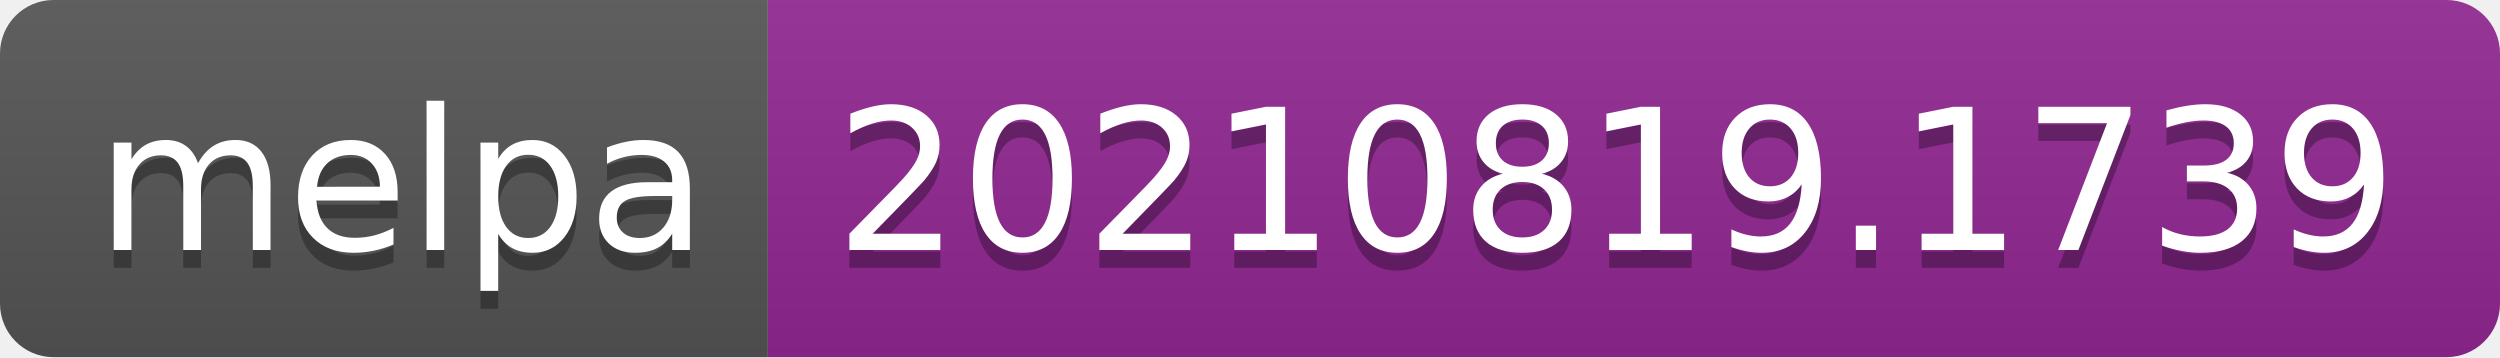
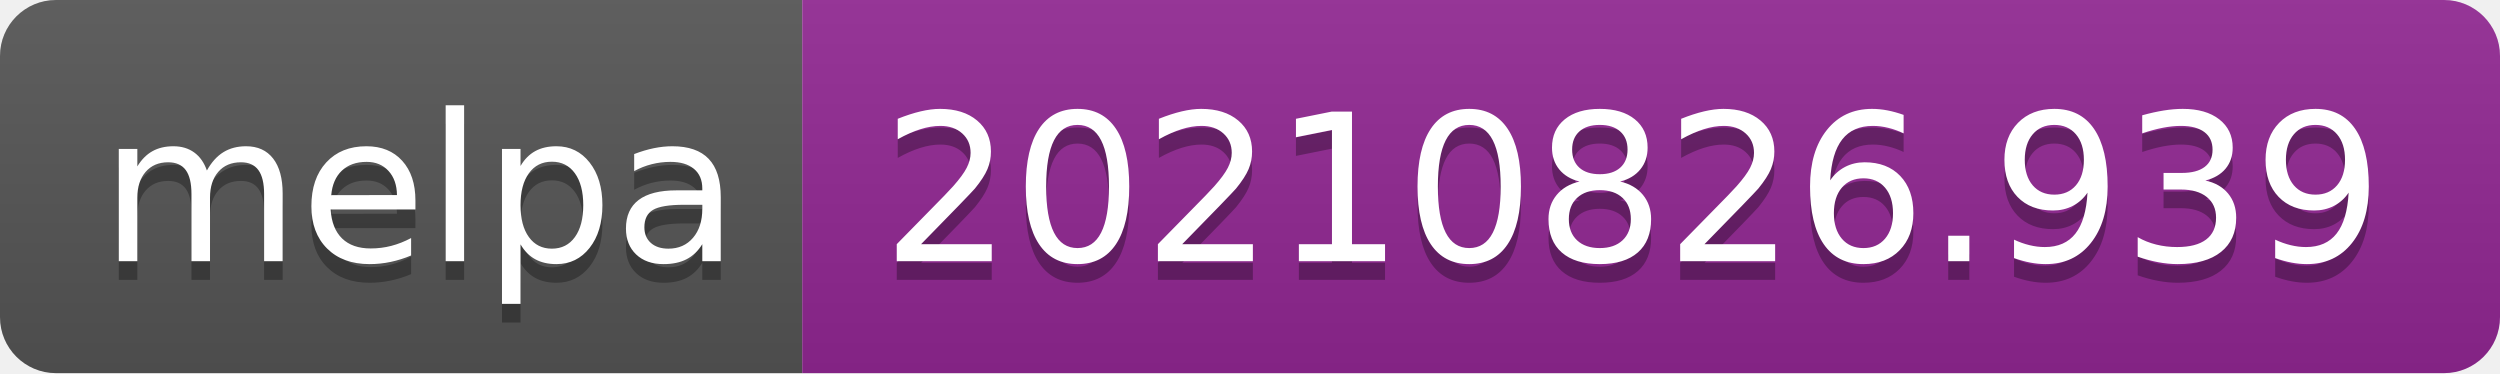
- <svg xmlns="http://www.w3.org/2000/svg" width="140" height="20" role="img" aria-label="melpa: 20210819.1739">
+ <svg xmlns="http://www.w3.org/2000/svg" width="134" height="20" role="img" aria-label="melpa: 20210826.939">
  <linearGradient id="s" x2="0" y2="100%">
    <stop offset="0" stop-color="#bbb" stop-opacity=".1" />
    <stop offset="1" stop-opacity=".1" />
  </linearGradient>
  <clipPath id="r">
-     <rect width="140" height="20" rx="3" fill="#fff" />
+     <rect width="134" height="20" rx="3" fill="#fff" />
  </clipPath>
  <g clip-path="url(#r)">
    <rect width="43" height="20" fill="#555" />
-     <rect x="43" width="97" height="20" fill="#922793" />
-     <rect width="140" height="20" fill="url(#s)" />
+     <rect x="43" width="91" height="20" fill="#922793" />
+     <rect width="134" height="20" fill="url(#s)" />
  </g>
  <g fill="#fff" text-anchor="middle" font-family="Verdana,Geneva,DejaVu Sans,sans-serif" text-rendering="geometricPrecision" font-size="110">
    <text aria-hidden="true" x="225" y="150" fill="#010101" fill-opacity=".3" transform="scale(.1)" textLength="330">melpa</text>
    <text x="225" y="140" transform="scale(.1)" fill="#fff" textLength="330">melpa</text>
-     <text aria-hidden="true" x="905" y="150" fill="#010101" fill-opacity=".3" transform="scale(.1)" textLength="870">20210819.1739</text>
-     <text x="905" y="140" transform="scale(.1)" fill="#fff" textLength="870">20210819.1739</text>
+     <text aria-hidden="true" x="875" y="150" fill="#010101" fill-opacity=".3" transform="scale(.1)" textLength="810">20210826.939</text>
+     <text x="875" y="140" transform="scale(.1)" fill="#fff" textLength="810">20210826.939</text>
  </g>
</svg>
